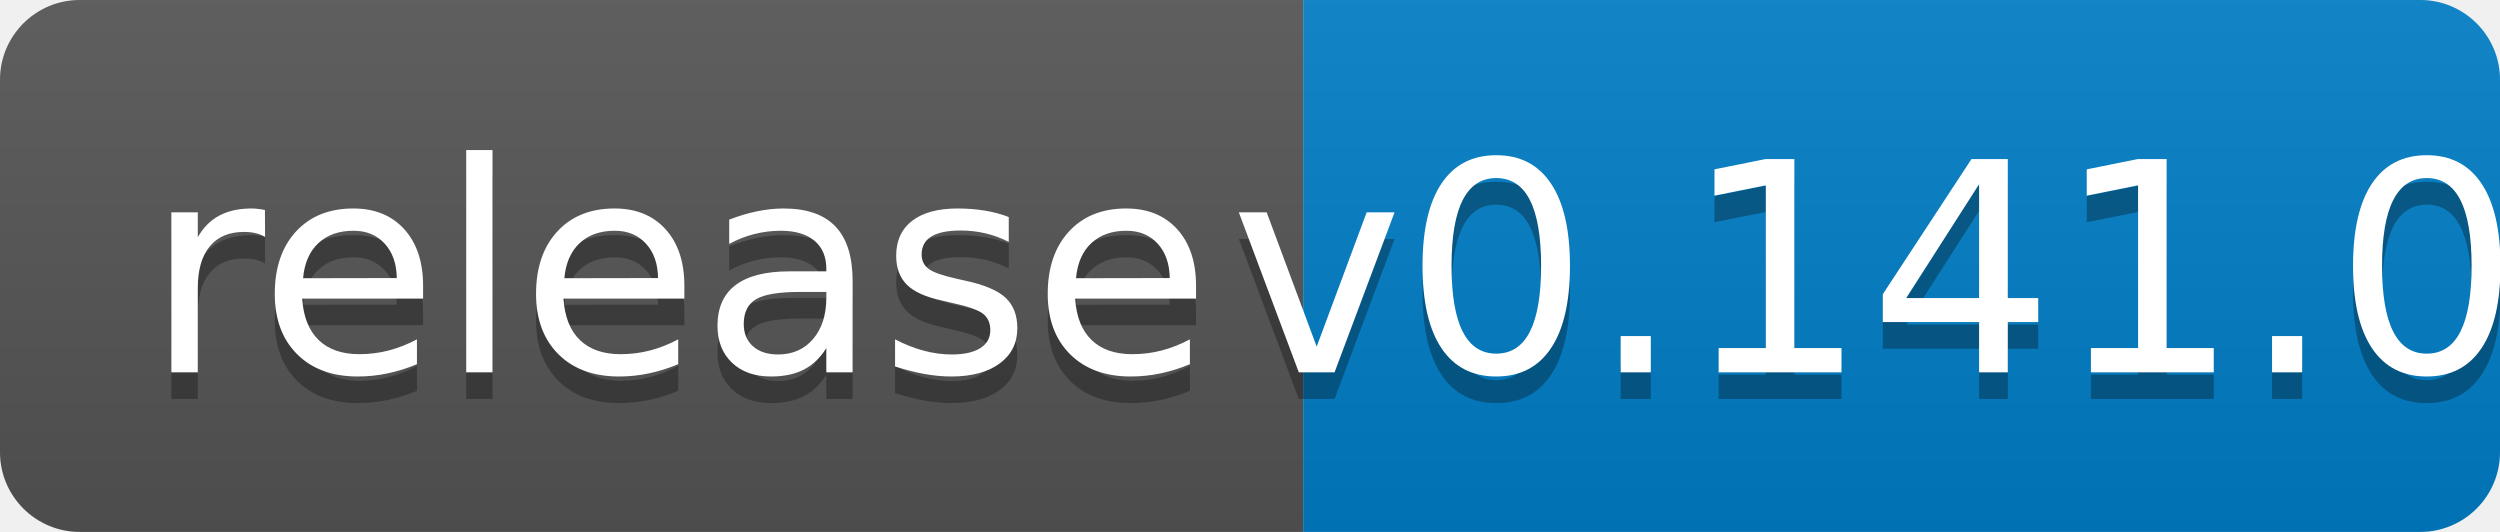
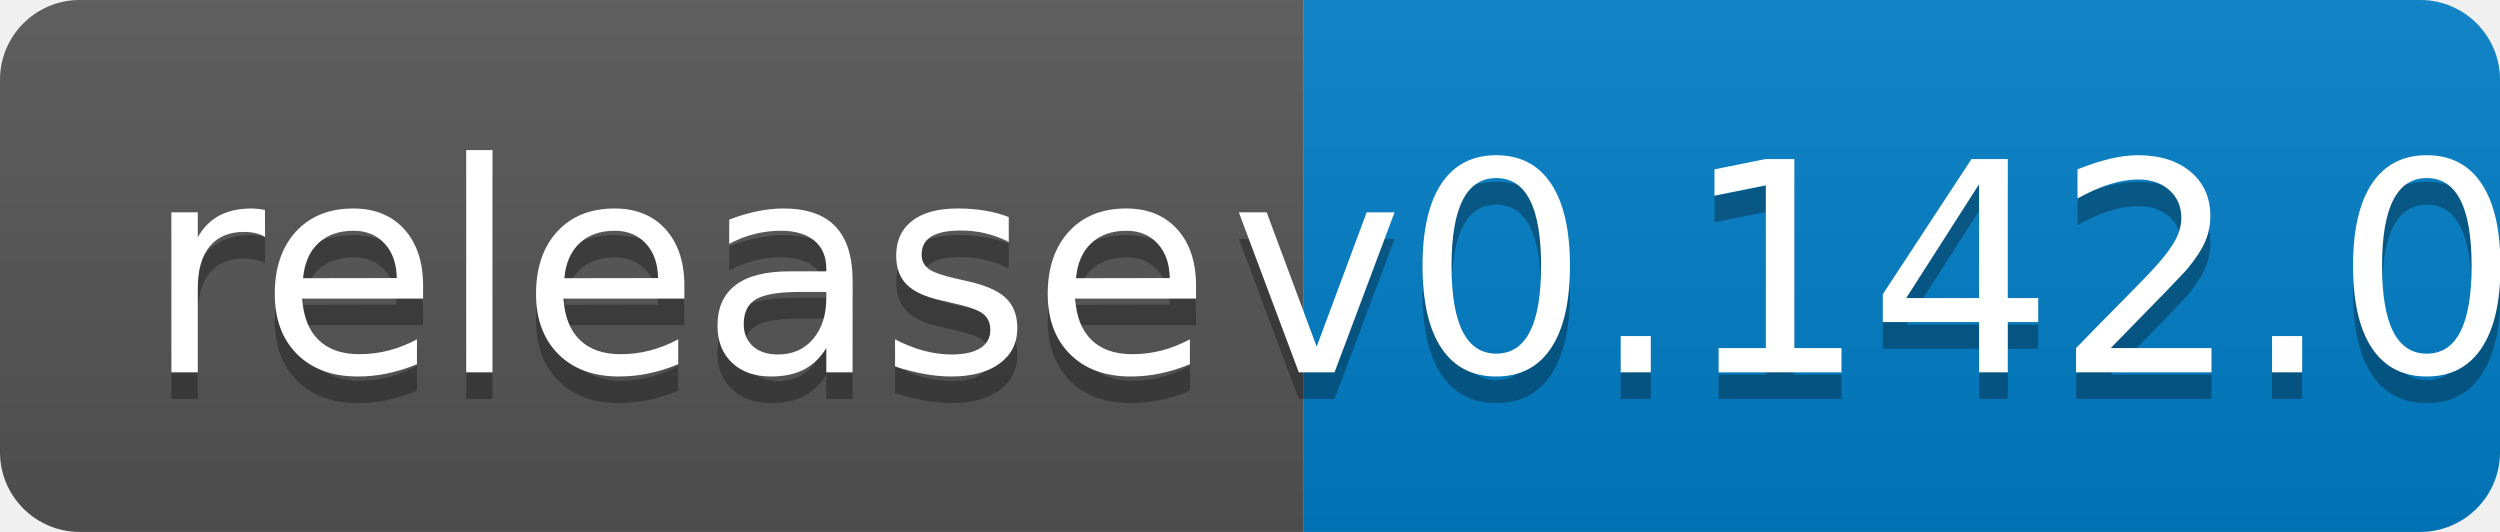
<svg xmlns="http://www.w3.org/2000/svg" width="94" height="20">
  <linearGradient id="b" x2="0" y2="100%">
    <stop offset="0" stop-color="#bbb" stop-opacity=".1" />
    <stop offset="1" stop-opacity=".1" />
  </linearGradient>
  <clipPath id="a">
    <rect width="94" height="20" rx="3" fill="#fff" />
  </clipPath>
  <g clip-path="url(#a)">
    <path fill="#555" d="M0 0h49v20H0z" />
    <path fill="#007ec6" d="M49 0h45v20H49z" />
    <path fill="url(#b)" d="M0 0h94v20H0z" />
  </g>
  <g fill="#fff" text-anchor="middle" font-family="DejaVu Sans,Verdana,Geneva,sans-serif" font-size="110">
    <text x="255" y="150" fill="#010101" fill-opacity=".3" transform="scale(.1)" textLength="390">release</text>
    <text x="255" y="140" transform="scale(.1)" textLength="390">release</text>
-     <text x="705" y="150" fill="#010101" fill-opacity=".3" transform="scale(.1)" textLength="350">v0.141.0</text>
-     <text x="705" y="140" transform="scale(.1)" textLength="350">v0.141.0</text>
+     <text x="705" y="150" fill="#010101" fill-opacity=".3" transform="scale(.1)" textLength="350">v0.142.0</text>
+     <text x="705" y="140" transform="scale(.1)" textLength="350">v0.142.0</text>
  </g>
</svg>
